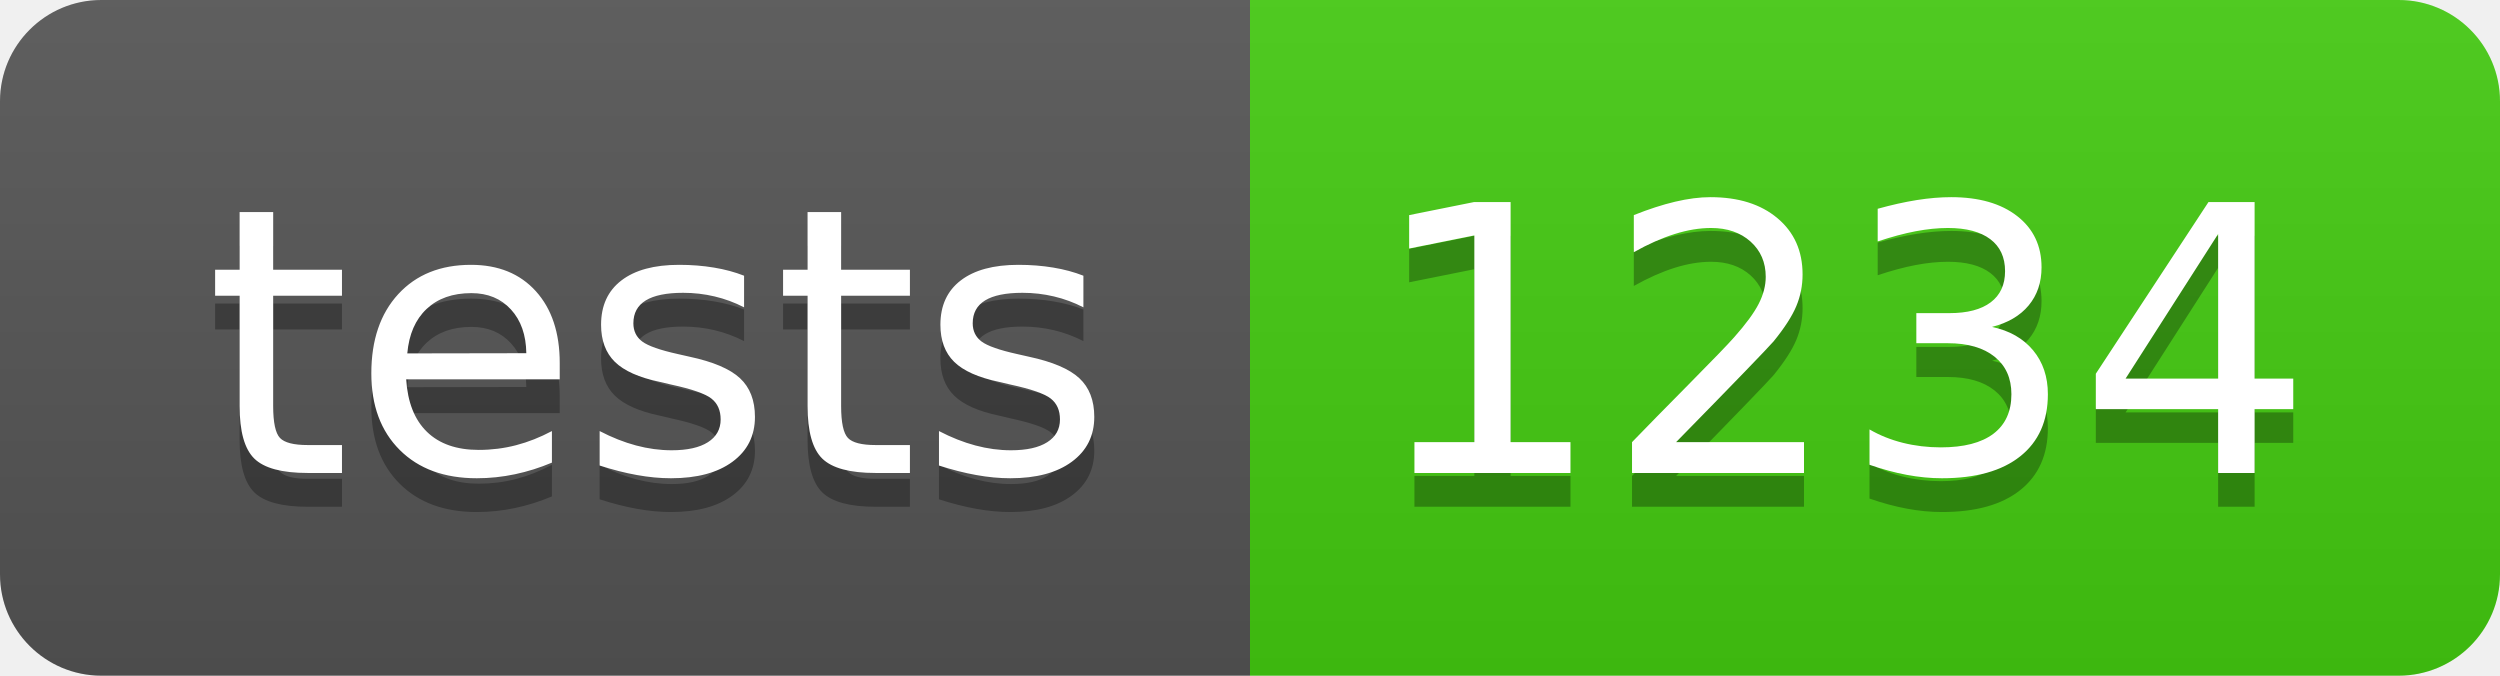
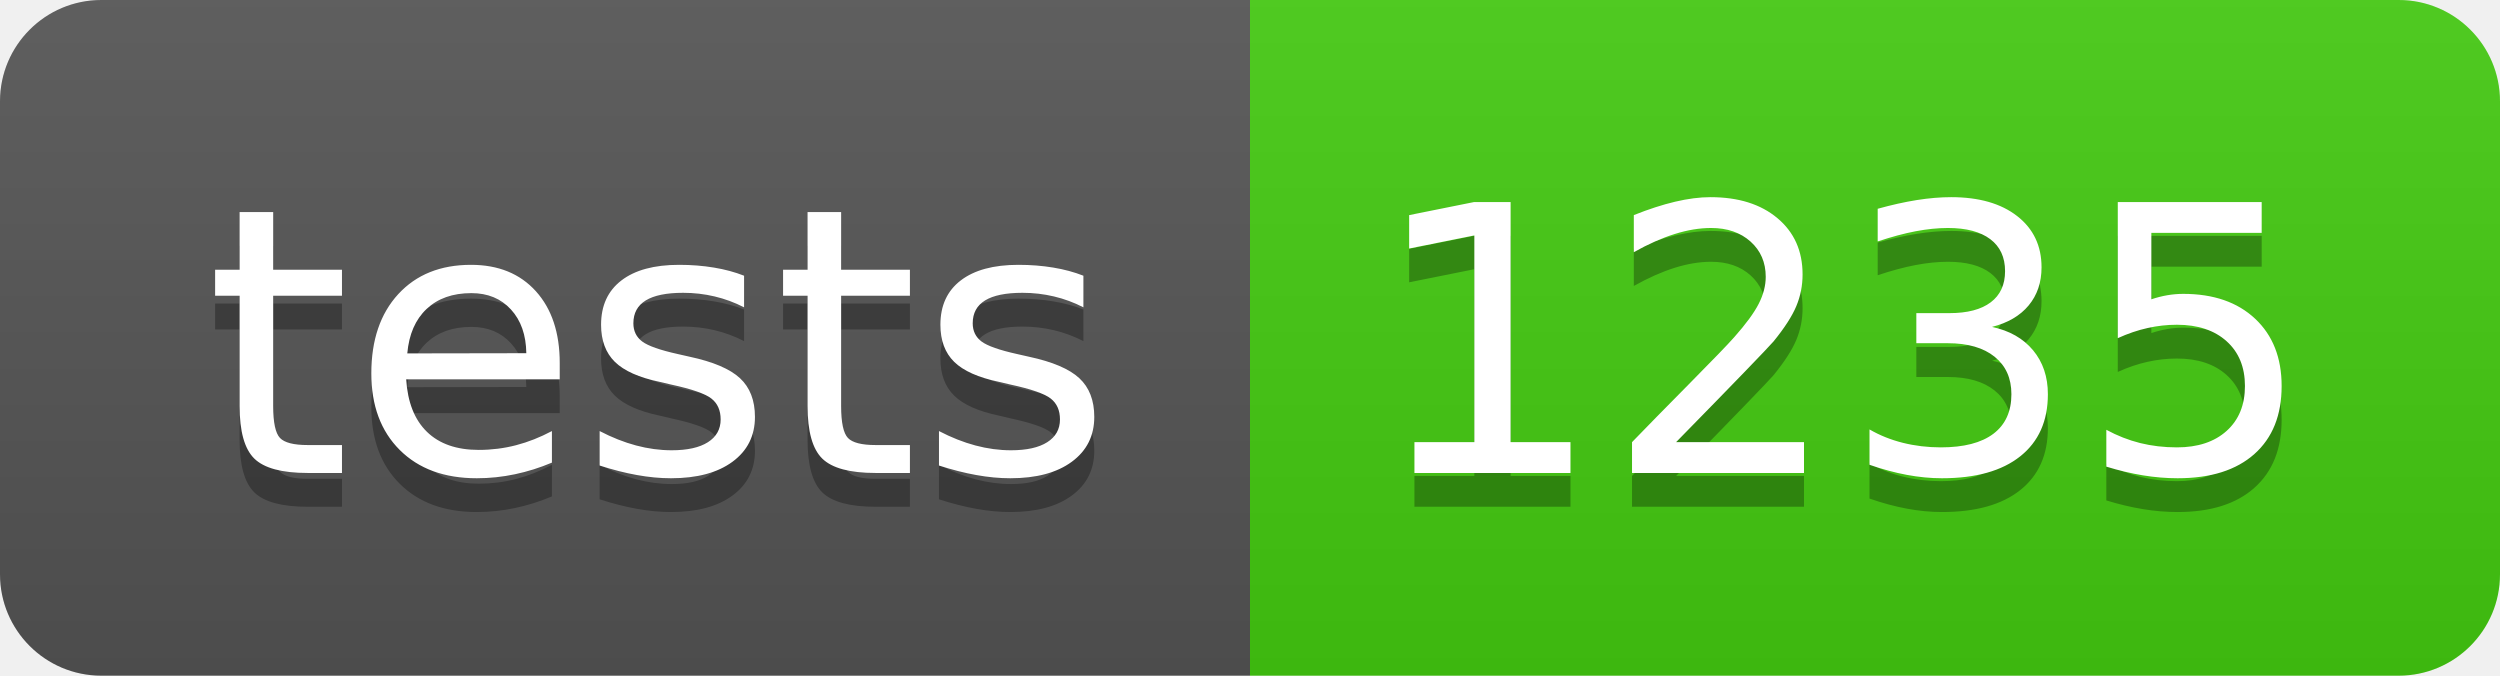
- <svg xmlns="http://www.w3.org/2000/svg" width="74" height="20" role="img" aria-label="tests: 1234">
+ <svg xmlns="http://www.w3.org/2000/svg" width="74" height="20" role="img" aria-label="tests: 1235">
  <linearGradient id="s" x2="0" y2="100%">
    <stop offset="0" stop-color="#bbb" stop-opacity=".1" />
    <stop offset="1" stop-opacity=".1" />
  </linearGradient>
  <clipPath id="r">
    <rect width="74" height="20" rx="3" fill="#fff" />
  </clipPath>
  <g clip-path="url(#r)">
    <rect width="37" height="20" fill="#555" />
    <rect x="37" width="37" height="20" fill="#4c1" />
    <rect width="74" height="20" fill="url(#s)" />
  </g>
  <g fill="#fff" text-anchor="middle" font-family="Verdana,Geneva,DejaVu Sans,sans-serif" text-rendering="geometricPrecision" font-size="110">
    <text aria-hidden="true" x="195" y="150" fill="#010101" fill-opacity=".3" transform="scale(.1)" textLength="270">tests</text>
    <text x="195" y="140" transform="scale(.1)" fill="#fff" textLength="270">tests</text>
-     <text aria-hidden="true" x="545" y="150" fill="#010101" fill-opacity=".3" transform="scale(.1)" textLength="270">1234</text>
-     <text x="545" y="140" transform="scale(.1)" fill="#fff" textLength="270">1234</text>
+     <text aria-hidden="true" x="545" y="150" fill="#010101" fill-opacity=".3" transform="scale(.1)" textLength="270">1235</text>
+     <text x="545" y="140" transform="scale(.1)" fill="#fff" textLength="270">1235</text>
  </g>
</svg>
